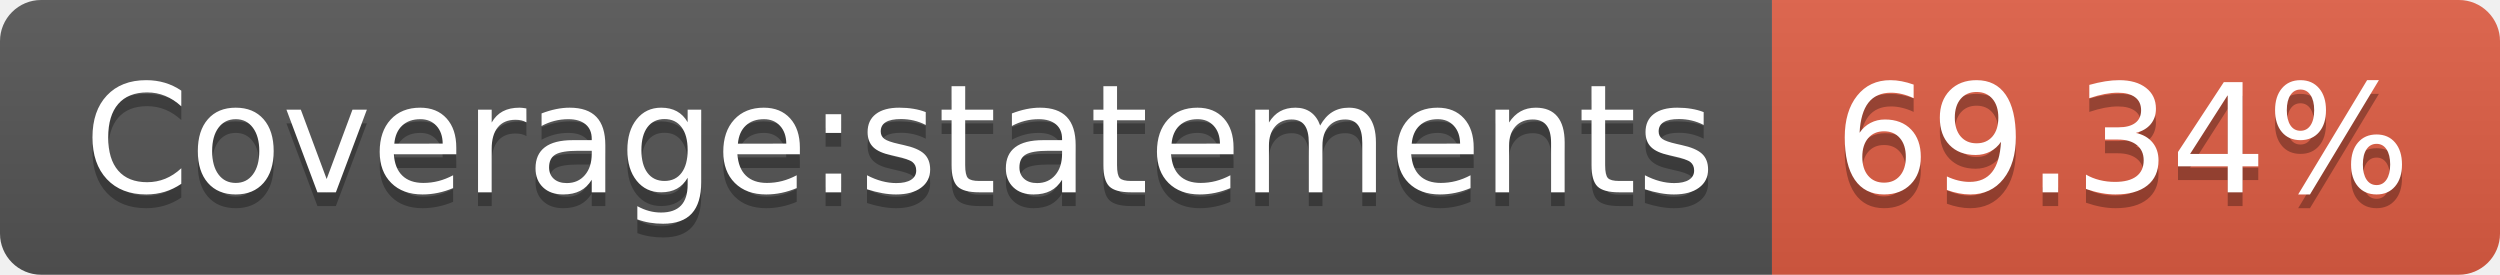
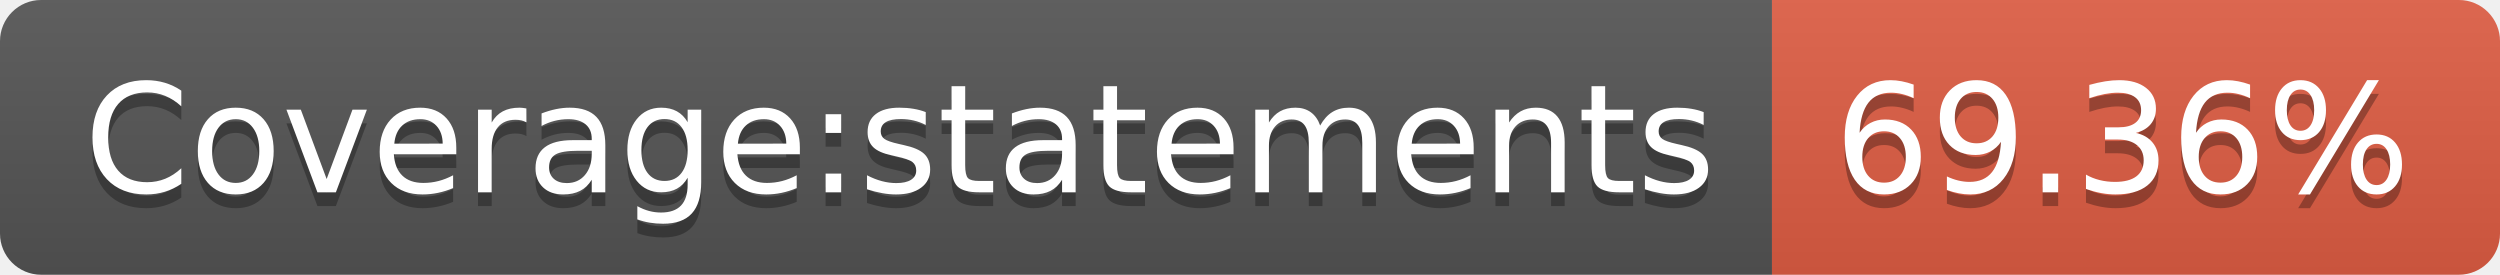
- <svg xmlns="http://www.w3.org/2000/svg" width="182" height="20" role="img" aria-label="Coverage:statements: 69.34%">
+ <svg xmlns="http://www.w3.org/2000/svg" width="182" height="20" role="img" aria-label="Coverage:statements: 69.36%">
  <linearGradient id="s" x2="0" y2="100%">
    <stop offset="0" stop-color="#bbb" stop-opacity=".1" />
    <stop offset="1" stop-opacity=".1" />
  </linearGradient>
  <clipPath id="r">
    <rect width="182" height="20" rx="3" fill="#fff" />
  </clipPath>
  <g clip-path="url(#r)">
    <rect width="129" height="20" fill="#555" />
    <rect x="129" width="53" height="20" fill="#e05d44" />
    <rect width="182" height="20" fill="url(#s)" />
  </g>
  <g fill="#fff" text-anchor="middle" font-family="Verdana,Geneva,DejaVu Sans,sans-serif" text-rendering="geometricPrecision" font-size="110">
    <text aria-hidden="true" x="655" y="150" fill="#010101" fill-opacity=".3" transform="scale(.1)" textLength="1190">Coverage:statements</text>
    <text x="655" y="140" transform="scale(.1)" fill="#fff" textLength="1190">Coverage:statements</text>
-     <text aria-hidden="true" x="1545" y="150" fill="#010101" fill-opacity=".3" transform="scale(.1)" textLength="430">69.34%</text>
-     <text x="1545" y="140" transform="scale(.1)" fill="#fff" textLength="430">69.34%</text>
+     <text aria-hidden="true" x="1545" y="150" fill="#010101" fill-opacity=".3" transform="scale(.1)" textLength="430">69.36%</text>
+     <text x="1545" y="140" transform="scale(.1)" fill="#fff" textLength="430">69.36%</text>
  </g>
</svg>
